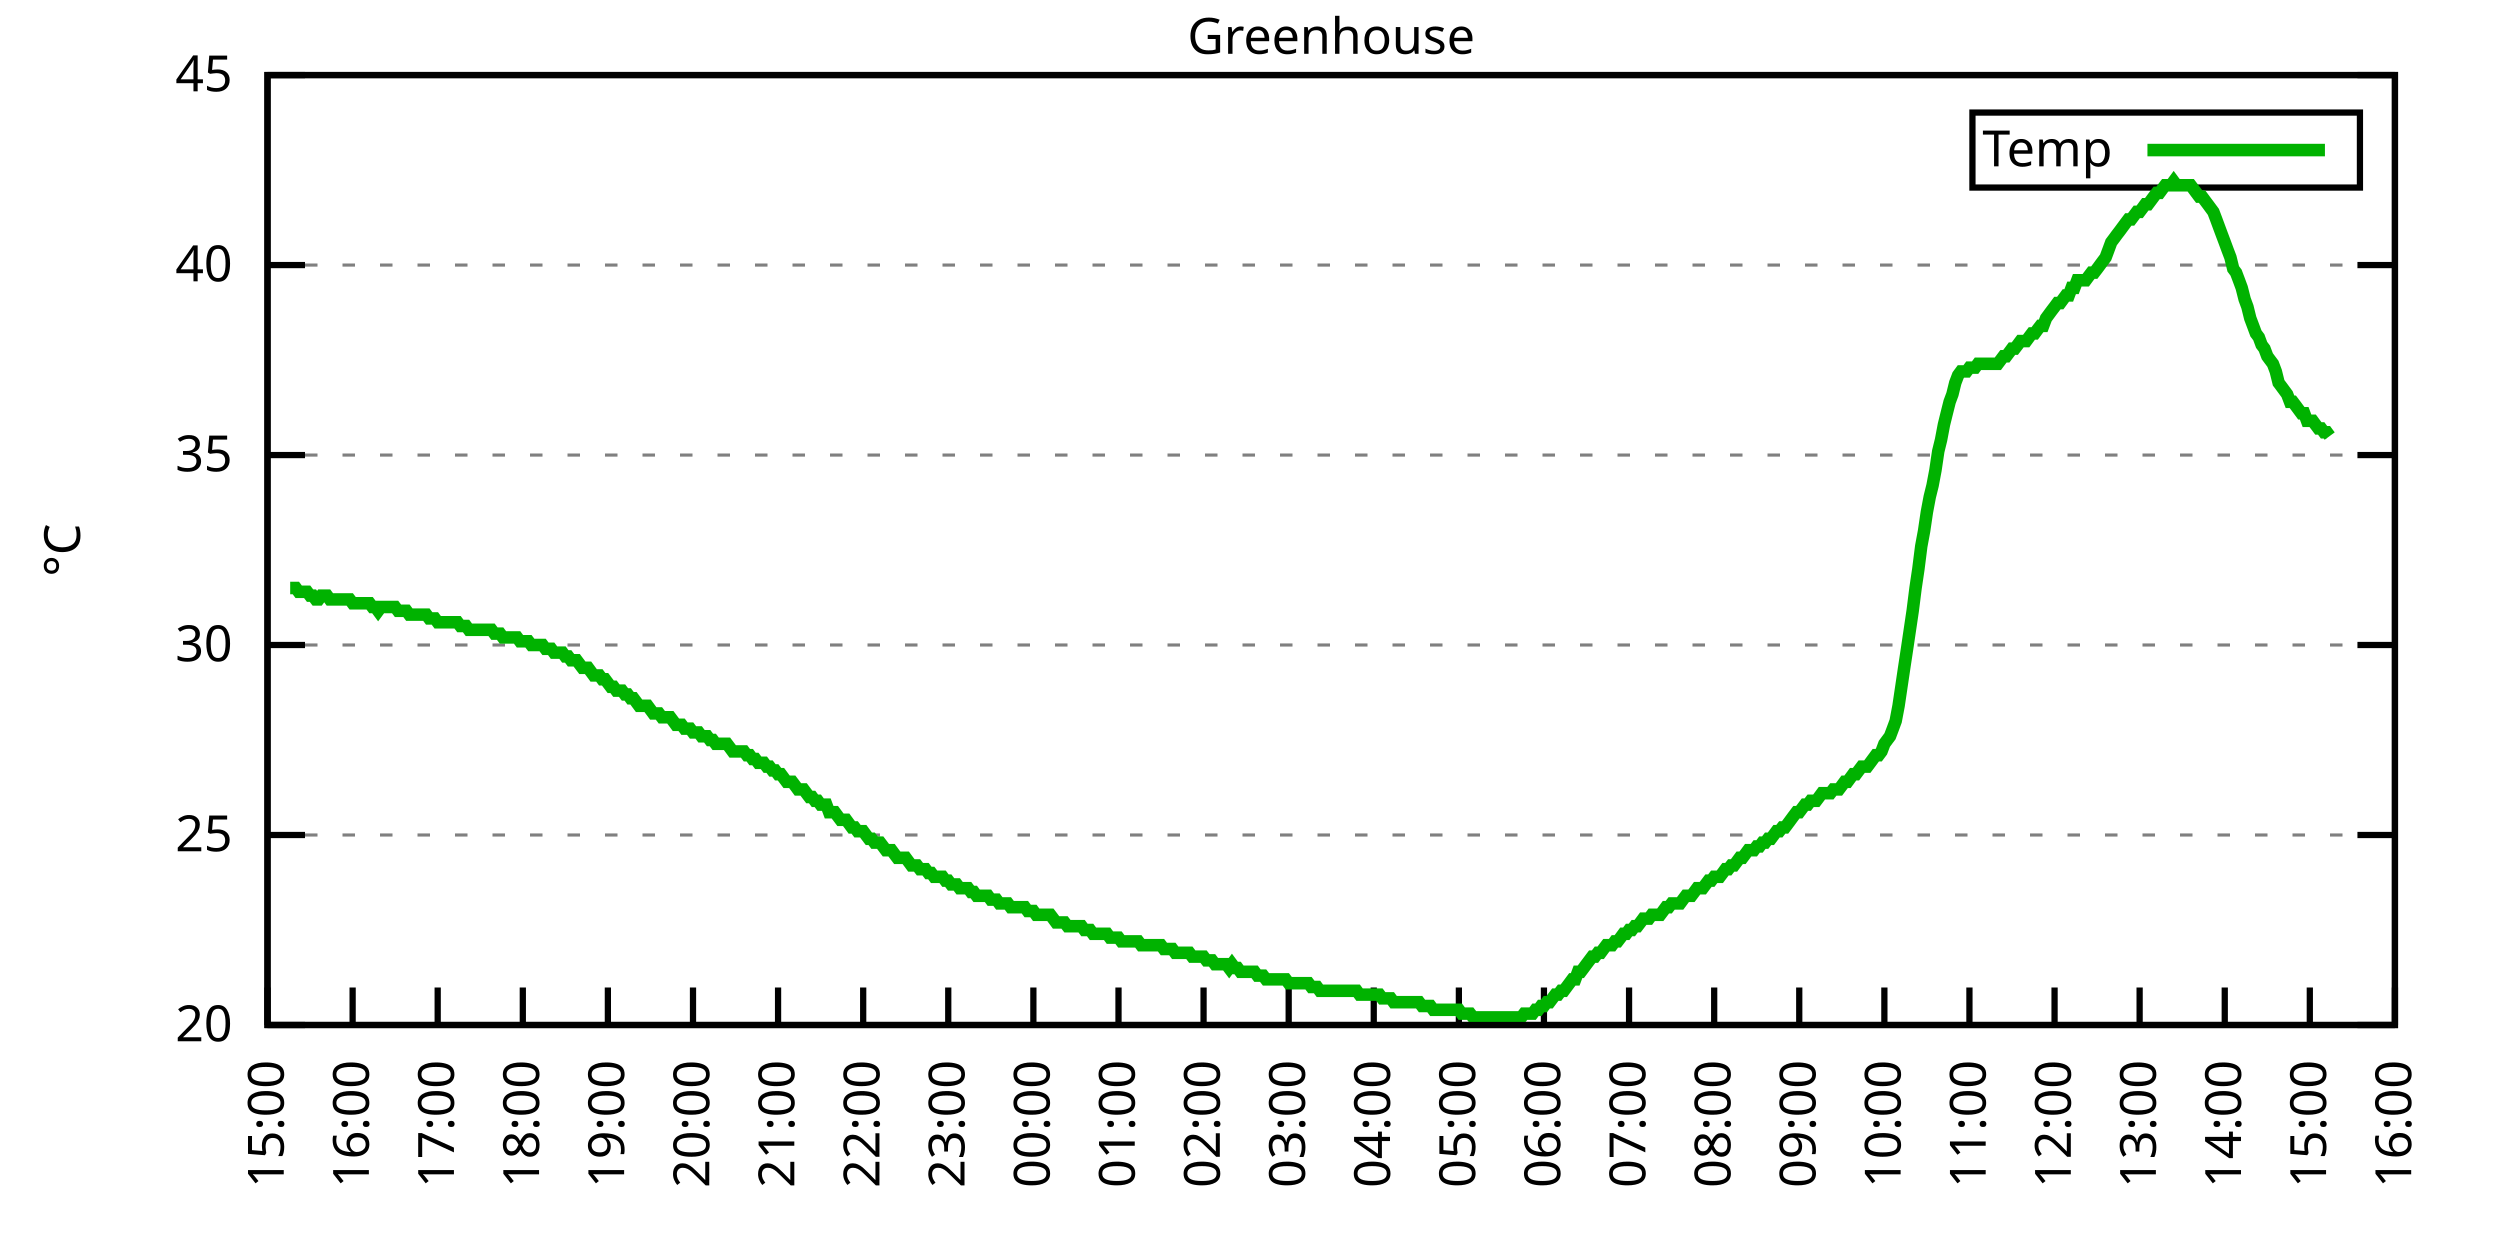
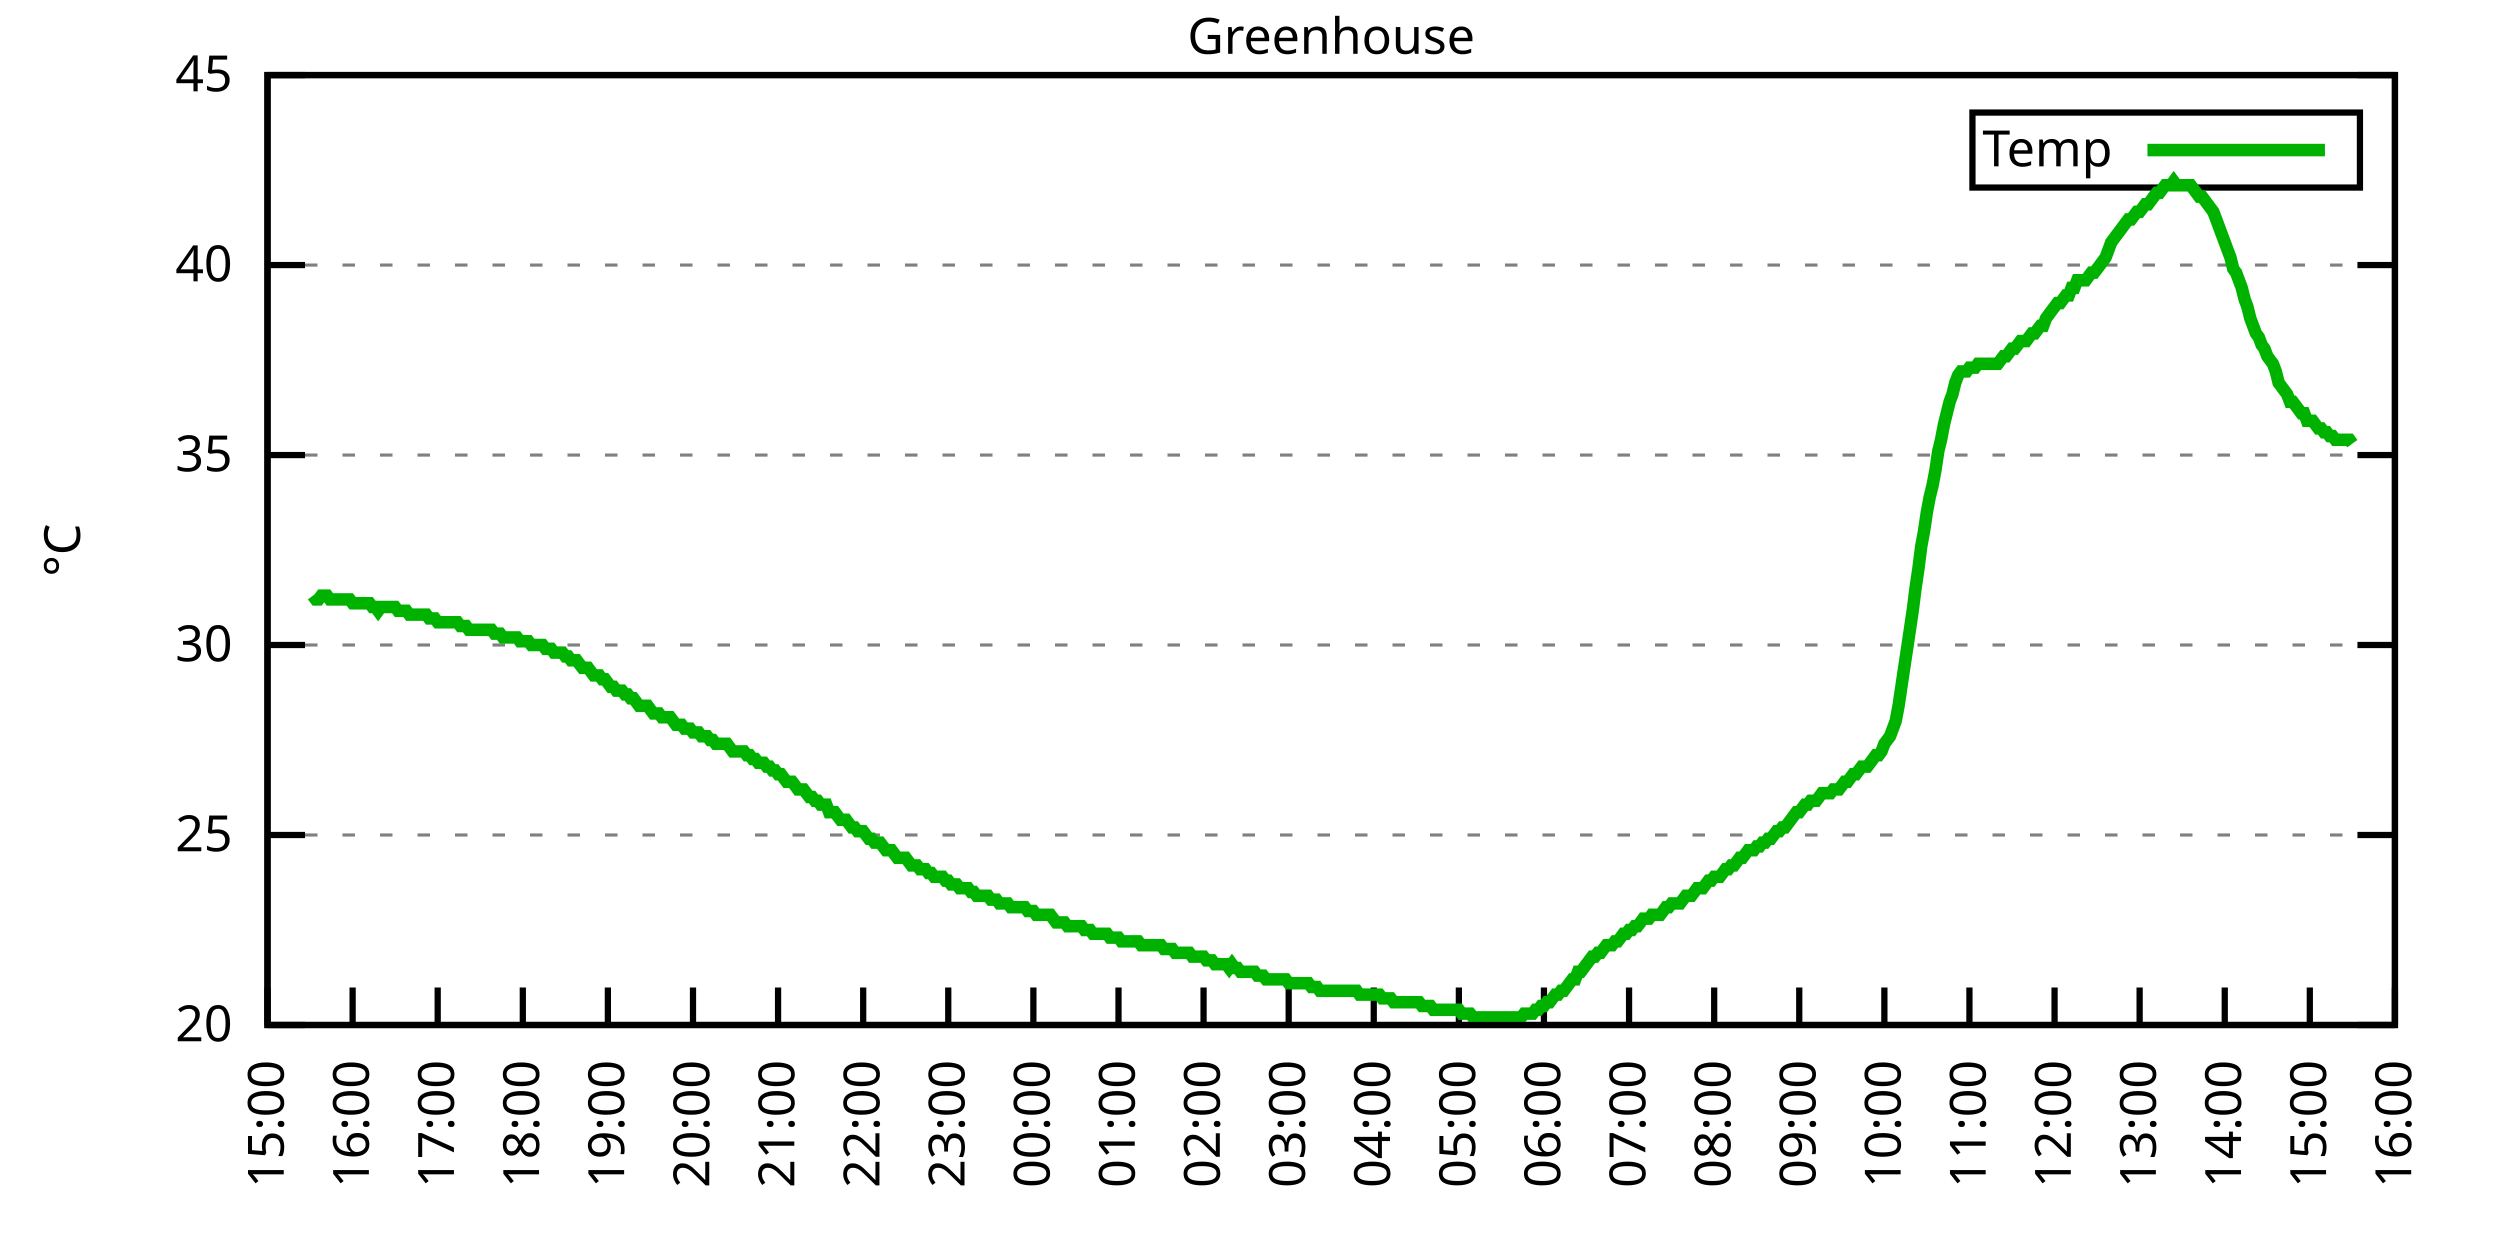
<svg xmlns="http://www.w3.org/2000/svg" xmlns:xlink="http://www.w3.org/1999/xlink" width="400" height="200" viewBox="0 0 400 200">
  <g id="gnuplot_canvas">
    <rect x="0" y="0" width="400" height="200" fill="none" />
    <defs>
      <circle id="gpDot" r="0.5" stroke-width="0.5" stroke="currentColor" />
      <path id="gpPt0" stroke-width="0.333" stroke="currentColor" d="M-1,0 h2 M0,-1 v2" />
      <path id="gpPt1" stroke-width="0.333" stroke="currentColor" d="M-1,-1 L1,1 M1,-1 L-1,1" />
      <path id="gpPt2" stroke-width="0.333" stroke="currentColor" d="M-1,0 L1,0 M0,-1 L0,1 M-1,-1 L1,1 M-1,1 L1,-1" />
      <rect id="gpPt3" stroke-width="0.333" stroke="currentColor" x="-1" y="-1" width="2" height="2" />
      <rect id="gpPt4" stroke-width="0.333" stroke="currentColor" fill="currentColor" x="-1" y="-1" width="2" height="2" />
      <circle id="gpPt5" stroke-width="0.333" stroke="currentColor" cx="0" cy="0" r="1" />
      <use xlink:href="#gpPt5" id="gpPt6" fill="currentColor" stroke="none" />
      <path id="gpPt7" stroke-width="0.333" stroke="currentColor" d="M0,-1.33 L-1.33,0.67 L1.33,0.67 z" />
      <use xlink:href="#gpPt7" id="gpPt8" fill="currentColor" stroke="none" />
      <use xlink:href="#gpPt7" id="gpPt9" stroke="currentColor" transform="rotate(180)" />
      <use xlink:href="#gpPt9" id="gpPt10" fill="currentColor" stroke="none" />
      <use xlink:href="#gpPt3" id="gpPt11" stroke="currentColor" transform="rotate(45)" />
      <use xlink:href="#gpPt11" id="gpPt12" fill="currentColor" stroke="none" />
      <path id="gpPt13" stroke-width="0.333" stroke="currentColor" d="M0,1.330 L1.265,0.411 L0.782,-1.067 L-0.782,-1.076 L-1.265,0.411 z" />
      <use xlink:href="#gpPt13" id="gpPt14" fill="currentColor" stroke="none" />
      <filter id="textbox" filterUnits="objectBoundingBox" x="0" y="0" height="1" width="1">
        <feFlood flood-color="white" flood-opacity="1" result="bgnd" />
        <feComposite in="SourceGraphic" in2="bgnd" operator="atop" />
      </filter>
      <filter id="greybox" filterUnits="objectBoundingBox" x="0" y="0" height="1" width="1">
        <feFlood flood-color="lightgrey" flood-opacity="1" result="grey" />
        <feComposite in="SourceGraphic" in2="grey" operator="atop" />
      </filter>
    </defs>
    <g fill="none" color="white" stroke="currentColor" stroke-width="1.00" stroke-linecap="butt" stroke-linejoin="miter">
</g>
    <g fill="none" color="black" stroke="currentColor" stroke-width="1.00" stroke-linecap="butt" stroke-linejoin="miter">
      <g stroke="none" shape-rendering="crispEdges">
        <polygon fill="rgb(255, 255, 255)" points="42.80,164.00 383.18,164.00 383.18,12.02 42.80,12.02 " />
      </g>
    </g>
    <g fill="none" color="black" stroke="currentColor" stroke-width="1.00" stroke-linecap="butt" stroke-linejoin="miter">
</g>
    <g fill="none" color="black" stroke="black" stroke-width="0.50" stroke-linecap="butt" stroke-linejoin="miter">
</g>
    <g fill="none" color="gray" stroke="currentColor" stroke-width="0.50" stroke-linecap="butt" stroke-linejoin="miter">
      <path stroke="gray" stroke-dasharray="2,4" class="gridline" d="M42.80,164.00 L383.19,164.00  " />
    </g>
    <g fill="none" color="gray" stroke="gray" stroke-width="1.00" stroke-linecap="butt" stroke-linejoin="miter">
</g>
    <g fill="none" color="black" stroke="currentColor" stroke-width="1.00" stroke-linecap="butt" stroke-linejoin="miter">
      <path stroke="black" d="M42.80,164.00 L48.80,164.00 M383.19,164.00 L377.19,164.00  " />
      <g transform="translate(37.20,166.60)" stroke="none" fill="black" font-family="Sans" font-size="8.00" text-anchor="end">
        <text>
          <tspan font-family="Sans"> 20</tspan>
        </text>
      </g>
    </g>
    <g fill="none" color="black" stroke="currentColor" stroke-width="1.00" stroke-linecap="butt" stroke-linejoin="miter">
</g>
    <g fill="none" color="black" stroke="black" stroke-width="0.50" stroke-linecap="butt" stroke-linejoin="miter">
</g>
    <g fill="none" color="gray" stroke="currentColor" stroke-width="0.50" stroke-linecap="butt" stroke-linejoin="miter">
      <path stroke="gray" stroke-dasharray="2,4" class="gridline" d="M42.80,133.60 L383.19,133.60  " />
    </g>
    <g fill="none" color="gray" stroke="gray" stroke-width="1.00" stroke-linecap="butt" stroke-linejoin="miter">
</g>
    <g fill="none" color="black" stroke="currentColor" stroke-width="1.00" stroke-linecap="butt" stroke-linejoin="miter">
      <path stroke="black" d="M42.80,133.60 L48.80,133.60 M383.19,133.60 L377.19,133.60  " />
      <g transform="translate(37.20,136.20)" stroke="none" fill="black" font-family="Sans" font-size="8.00" text-anchor="end">
        <text>
          <tspan font-family="Sans"> 25</tspan>
        </text>
      </g>
    </g>
    <g fill="none" color="black" stroke="currentColor" stroke-width="1.00" stroke-linecap="butt" stroke-linejoin="miter">
</g>
    <g fill="none" color="black" stroke="black" stroke-width="0.50" stroke-linecap="butt" stroke-linejoin="miter">
</g>
    <g fill="none" color="gray" stroke="currentColor" stroke-width="0.50" stroke-linecap="butt" stroke-linejoin="miter">
      <path stroke="gray" stroke-dasharray="2,4" class="gridline" d="M42.80,103.20 L383.19,103.20  " />
    </g>
    <g fill="none" color="gray" stroke="gray" stroke-width="1.00" stroke-linecap="butt" stroke-linejoin="miter">
</g>
    <g fill="none" color="black" stroke="currentColor" stroke-width="1.00" stroke-linecap="butt" stroke-linejoin="miter">
      <path stroke="black" d="M42.80,103.20 L48.80,103.20 M383.19,103.20 L377.19,103.20  " />
      <g transform="translate(37.20,105.80)" stroke="none" fill="black" font-family="Sans" font-size="8.00" text-anchor="end">
        <text>
          <tspan font-family="Sans"> 30</tspan>
        </text>
      </g>
    </g>
    <g fill="none" color="black" stroke="currentColor" stroke-width="1.00" stroke-linecap="butt" stroke-linejoin="miter">
</g>
    <g fill="none" color="black" stroke="black" stroke-width="0.50" stroke-linecap="butt" stroke-linejoin="miter">
</g>
    <g fill="none" color="gray" stroke="currentColor" stroke-width="0.50" stroke-linecap="butt" stroke-linejoin="miter">
      <path stroke="gray" stroke-dasharray="2,4" class="gridline" d="M42.80,72.81 L383.19,72.81  " />
    </g>
    <g fill="none" color="gray" stroke="gray" stroke-width="1.00" stroke-linecap="butt" stroke-linejoin="miter">
</g>
    <g fill="none" color="black" stroke="currentColor" stroke-width="1.00" stroke-linecap="butt" stroke-linejoin="miter">
      <path stroke="black" d="M42.80,72.81 L48.80,72.81 M383.19,72.81 L377.19,72.81  " />
      <g transform="translate(37.20,75.41)" stroke="none" fill="black" font-family="Sans" font-size="8.00" text-anchor="end">
        <text>
          <tspan font-family="Sans"> 35</tspan>
        </text>
      </g>
    </g>
    <g fill="none" color="black" stroke="currentColor" stroke-width="1.00" stroke-linecap="butt" stroke-linejoin="miter">
</g>
    <g fill="none" color="black" stroke="black" stroke-width="0.50" stroke-linecap="butt" stroke-linejoin="miter">
</g>
    <g fill="none" color="gray" stroke="currentColor" stroke-width="0.50" stroke-linecap="butt" stroke-linejoin="miter">
      <path stroke="gray" stroke-dasharray="2,4" class="gridline" d="M42.80,42.41 L383.19,42.41  " />
    </g>
    <g fill="none" color="gray" stroke="gray" stroke-width="1.00" stroke-linecap="butt" stroke-linejoin="miter">
</g>
    <g fill="none" color="black" stroke="currentColor" stroke-width="1.00" stroke-linecap="butt" stroke-linejoin="miter">
      <path stroke="black" d="M42.80,42.41 L48.80,42.41 M383.19,42.41 L377.19,42.41  " />
      <g transform="translate(37.20,45.01)" stroke="none" fill="black" font-family="Sans" font-size="8.00" text-anchor="end">
        <text>
          <tspan font-family="Sans"> 40</tspan>
        </text>
      </g>
    </g>
    <g fill="none" color="black" stroke="currentColor" stroke-width="1.00" stroke-linecap="butt" stroke-linejoin="miter">
</g>
    <g fill="none" color="black" stroke="black" stroke-width="0.50" stroke-linecap="butt" stroke-linejoin="miter">
</g>
    <g fill="none" color="gray" stroke="currentColor" stroke-width="0.50" stroke-linecap="butt" stroke-linejoin="miter">
      <path stroke="gray" stroke-dasharray="2,4" class="gridline" d="M42.80,12.01 L383.19,12.01  " />
    </g>
    <g fill="none" color="gray" stroke="gray" stroke-width="1.00" stroke-linecap="butt" stroke-linejoin="miter">
</g>
    <g fill="none" color="black" stroke="currentColor" stroke-width="1.00" stroke-linecap="butt" stroke-linejoin="miter">
      <path stroke="black" d="M42.80,12.01 L48.80,12.01 M383.19,12.01 L377.19,12.01  " />
      <g transform="translate(37.20,14.61)" stroke="none" fill="black" font-family="Sans" font-size="8.00" text-anchor="end">
        <text>
          <tspan font-family="Sans"> 45</tspan>
        </text>
      </g>
    </g>
    <g fill="none" color="black" stroke="currentColor" stroke-width="1.00" stroke-linecap="butt" stroke-linejoin="miter">
      <path stroke="black" d="M42.80,164.00 L42.80,158.00  " />
      <g transform="translate(45.40,169.60) rotate(270.00)" stroke="none" fill="black" font-family="Sans" font-size="8.00" text-anchor="end">
        <text>
          <tspan font-family="Sans">15:00</tspan>
        </text>
      </g>
    </g>
    <g fill="none" color="black" stroke="currentColor" stroke-width="1.00" stroke-linecap="butt" stroke-linejoin="miter">
      <path stroke="black" d="M56.42,164.00 L56.42,158.00  " />
      <g transform="translate(59.02,169.60) rotate(270.00)" stroke="none" fill="black" font-family="Sans" font-size="8.00" text-anchor="end">
        <text>
          <tspan font-family="Sans">16:00</tspan>
        </text>
      </g>
    </g>
    <g fill="none" color="black" stroke="currentColor" stroke-width="1.00" stroke-linecap="butt" stroke-linejoin="miter">
      <path stroke="black" d="M70.03,164.00 L70.03,158.00  " />
      <g transform="translate(72.63,169.60) rotate(270.00)" stroke="none" fill="black" font-family="Sans" font-size="8.00" text-anchor="end">
        <text>
          <tspan font-family="Sans">17:00</tspan>
        </text>
      </g>
    </g>
    <g fill="none" color="black" stroke="currentColor" stroke-width="1.00" stroke-linecap="butt" stroke-linejoin="miter">
      <path stroke="black" d="M83.65,164.00 L83.65,158.00  " />
      <g transform="translate(86.25,169.60) rotate(270.00)" stroke="none" fill="black" font-family="Sans" font-size="8.00" text-anchor="end">
        <text>
          <tspan font-family="Sans">18:00</tspan>
        </text>
      </g>
    </g>
    <g fill="none" color="black" stroke="currentColor" stroke-width="1.00" stroke-linecap="butt" stroke-linejoin="miter">
      <path stroke="black" d="M97.26,164.00 L97.26,158.00  " />
      <g transform="translate(99.86,169.60) rotate(270.00)" stroke="none" fill="black" font-family="Sans" font-size="8.00" text-anchor="end">
        <text>
          <tspan font-family="Sans">19:00</tspan>
        </text>
      </g>
    </g>
    <g fill="none" color="black" stroke="currentColor" stroke-width="1.00" stroke-linecap="butt" stroke-linejoin="miter">
      <path stroke="black" d="M110.88,164.00 L110.88,158.00  " />
      <g transform="translate(113.48,169.60) rotate(270.00)" stroke="none" fill="black" font-family="Sans" font-size="8.00" text-anchor="end">
        <text>
          <tspan font-family="Sans">20:00</tspan>
        </text>
      </g>
    </g>
    <g fill="none" color="black" stroke="currentColor" stroke-width="1.00" stroke-linecap="butt" stroke-linejoin="miter">
      <path stroke="black" d="M124.49,164.00 L124.49,158.00  " />
      <g transform="translate(127.09,169.60) rotate(270.00)" stroke="none" fill="black" font-family="Sans" font-size="8.00" text-anchor="end">
        <text>
          <tspan font-family="Sans">21:00</tspan>
        </text>
      </g>
    </g>
    <g fill="none" color="black" stroke="currentColor" stroke-width="1.00" stroke-linecap="butt" stroke-linejoin="miter">
      <path stroke="black" d="M138.11,164.00 L138.11,158.00  " />
      <g transform="translate(140.71,169.60) rotate(270.00)" stroke="none" fill="black" font-family="Sans" font-size="8.00" text-anchor="end">
        <text>
          <tspan font-family="Sans">22:00</tspan>
        </text>
      </g>
    </g>
    <g fill="none" color="black" stroke="currentColor" stroke-width="1.00" stroke-linecap="butt" stroke-linejoin="miter">
      <path stroke="black" d="M151.72,164.00 L151.72,158.00  " />
      <g transform="translate(154.32,169.60) rotate(270.00)" stroke="none" fill="black" font-family="Sans" font-size="8.00" text-anchor="end">
        <text>
          <tspan font-family="Sans">23:00</tspan>
        </text>
      </g>
    </g>
    <g fill="none" color="black" stroke="currentColor" stroke-width="1.00" stroke-linecap="butt" stroke-linejoin="miter">
      <path stroke="black" d="M165.34,164.00 L165.34,158.00  " />
      <g transform="translate(167.94,169.60) rotate(270.00)" stroke="none" fill="black" font-family="Sans" font-size="8.00" text-anchor="end">
        <text>
          <tspan font-family="Sans">00:00</tspan>
        </text>
      </g>
    </g>
    <g fill="none" color="black" stroke="currentColor" stroke-width="1.00" stroke-linecap="butt" stroke-linejoin="miter">
      <path stroke="black" d="M178.96,164.00 L178.96,158.00  " />
      <g transform="translate(181.56,169.60) rotate(270.00)" stroke="none" fill="black" font-family="Sans" font-size="8.00" text-anchor="end">
        <text>
          <tspan font-family="Sans">01:00</tspan>
        </text>
      </g>
    </g>
    <g fill="none" color="black" stroke="currentColor" stroke-width="1.00" stroke-linecap="butt" stroke-linejoin="miter">
      <path stroke="black" d="M192.57,164.00 L192.57,158.00  " />
      <g transform="translate(195.17,169.60) rotate(270.00)" stroke="none" fill="black" font-family="Sans" font-size="8.00" text-anchor="end">
        <text>
          <tspan font-family="Sans">02:00</tspan>
        </text>
      </g>
    </g>
    <g fill="none" color="black" stroke="currentColor" stroke-width="1.00" stroke-linecap="butt" stroke-linejoin="miter">
      <path stroke="black" d="M206.19,164.00 L206.19,158.00  " />
      <g transform="translate(208.79,169.60) rotate(270.00)" stroke="none" fill="black" font-family="Sans" font-size="8.00" text-anchor="end">
        <text>
          <tspan font-family="Sans">03:00</tspan>
        </text>
      </g>
    </g>
    <g fill="none" color="black" stroke="currentColor" stroke-width="1.00" stroke-linecap="butt" stroke-linejoin="miter">
      <path stroke="black" d="M219.80,164.00 L219.80,158.00  " />
      <g transform="translate(222.40,169.60) rotate(270.00)" stroke="none" fill="black" font-family="Sans" font-size="8.00" text-anchor="end">
        <text>
          <tspan font-family="Sans">04:00</tspan>
        </text>
      </g>
    </g>
    <g fill="none" color="black" stroke="currentColor" stroke-width="1.00" stroke-linecap="butt" stroke-linejoin="miter">
      <path stroke="black" d="M233.42,164.00 L233.42,158.00  " />
      <g transform="translate(236.02,169.60) rotate(270.00)" stroke="none" fill="black" font-family="Sans" font-size="8.00" text-anchor="end">
        <text>
          <tspan font-family="Sans">05:00</tspan>
        </text>
      </g>
    </g>
    <g fill="none" color="black" stroke="currentColor" stroke-width="1.00" stroke-linecap="butt" stroke-linejoin="miter">
      <path stroke="black" d="M247.03,164.00 L247.03,158.00  " />
      <g transform="translate(249.63,169.60) rotate(270.00)" stroke="none" fill="black" font-family="Sans" font-size="8.00" text-anchor="end">
        <text>
          <tspan font-family="Sans">06:00</tspan>
        </text>
      </g>
    </g>
    <g fill="none" color="black" stroke="currentColor" stroke-width="1.00" stroke-linecap="butt" stroke-linejoin="miter">
      <path stroke="black" d="M260.65,164.00 L260.65,158.00  " />
      <g transform="translate(263.25,169.60) rotate(270.00)" stroke="none" fill="black" font-family="Sans" font-size="8.00" text-anchor="end">
        <text>
          <tspan font-family="Sans">07:00</tspan>
        </text>
      </g>
    </g>
    <g fill="none" color="black" stroke="currentColor" stroke-width="1.00" stroke-linecap="butt" stroke-linejoin="miter">
      <path stroke="black" d="M274.27,164.00 L274.27,158.00  " />
      <g transform="translate(276.87,169.60) rotate(270.00)" stroke="none" fill="black" font-family="Sans" font-size="8.00" text-anchor="end">
        <text>
          <tspan font-family="Sans">08:00</tspan>
        </text>
      </g>
    </g>
    <g fill="none" color="black" stroke="currentColor" stroke-width="1.00" stroke-linecap="butt" stroke-linejoin="miter">
      <path stroke="black" d="M287.88,164.00 L287.88,158.00  " />
      <g transform="translate(290.48,169.60) rotate(270.00)" stroke="none" fill="black" font-family="Sans" font-size="8.00" text-anchor="end">
        <text>
          <tspan font-family="Sans">09:00</tspan>
        </text>
      </g>
    </g>
    <g fill="none" color="black" stroke="currentColor" stroke-width="1.00" stroke-linecap="butt" stroke-linejoin="miter">
      <path stroke="black" d="M301.50,164.00 L301.50,158.00  " />
      <g transform="translate(304.10,169.60) rotate(270.00)" stroke="none" fill="black" font-family="Sans" font-size="8.00" text-anchor="end">
        <text>
          <tspan font-family="Sans">10:00</tspan>
        </text>
      </g>
    </g>
    <g fill="none" color="black" stroke="currentColor" stroke-width="1.00" stroke-linecap="butt" stroke-linejoin="miter">
      <path stroke="black" d="M315.11,164.00 L315.11,158.00  " />
      <g transform="translate(317.71,169.60) rotate(270.00)" stroke="none" fill="black" font-family="Sans" font-size="8.00" text-anchor="end">
        <text>
          <tspan font-family="Sans">11:00</tspan>
        </text>
      </g>
    </g>
    <g fill="none" color="black" stroke="currentColor" stroke-width="1.00" stroke-linecap="butt" stroke-linejoin="miter">
      <path stroke="black" d="M328.73,164.00 L328.73,158.00  " />
      <g transform="translate(331.33,169.60) rotate(270.00)" stroke="none" fill="black" font-family="Sans" font-size="8.00" text-anchor="end">
        <text>
          <tspan font-family="Sans">12:00</tspan>
        </text>
      </g>
    </g>
    <g fill="none" color="black" stroke="currentColor" stroke-width="1.00" stroke-linecap="butt" stroke-linejoin="miter">
      <path stroke="black" d="M342.34,164.00 L342.34,158.00  " />
      <g transform="translate(344.94,169.60) rotate(270.00)" stroke="none" fill="black" font-family="Sans" font-size="8.00" text-anchor="end">
        <text>
          <tspan font-family="Sans">13:00</tspan>
        </text>
      </g>
    </g>
    <g fill="none" color="black" stroke="currentColor" stroke-width="1.00" stroke-linecap="butt" stroke-linejoin="miter">
      <path stroke="black" d="M355.96,164.00 L355.96,158.00  " />
      <g transform="translate(358.56,169.60) rotate(270.00)" stroke="none" fill="black" font-family="Sans" font-size="8.00" text-anchor="end">
        <text>
          <tspan font-family="Sans">14:00</tspan>
        </text>
      </g>
    </g>
    <g fill="none" color="black" stroke="currentColor" stroke-width="1.00" stroke-linecap="butt" stroke-linejoin="miter">
      <path stroke="black" d="M369.57,164.00 L369.57,158.00  " />
      <g transform="translate(372.17,169.60) rotate(270.00)" stroke="none" fill="black" font-family="Sans" font-size="8.00" text-anchor="end">
        <text>
          <tspan font-family="Sans">15:00</tspan>
        </text>
      </g>
    </g>
    <g fill="none" color="black" stroke="currentColor" stroke-width="1.00" stroke-linecap="butt" stroke-linejoin="miter">
      <path stroke="black" d="M383.19,164.00 L383.19,158.00  " />
      <g transform="translate(385.79,169.60) rotate(270.00)" stroke="none" fill="black" font-family="Sans" font-size="8.00" text-anchor="end">
        <text>
          <tspan font-family="Sans">16:00</tspan>
        </text>
      </g>
    </g>
    <g fill="none" color="black" stroke="currentColor" stroke-width="1.00" stroke-linecap="butt" stroke-linejoin="miter">
</g>
    <g fill="none" color="black" stroke="currentColor" stroke-width="1.00" stroke-linecap="butt" stroke-linejoin="miter">
      <path stroke="black" d="M42.80,12.01 L42.80,164.00 L383.19,164.00 L383.19,12.01 L42.80,12.01 Z  " />
    </g>
    <g fill="none" color="black" stroke="currentColor" stroke-width="1.00" stroke-linecap="butt" stroke-linejoin="miter">
</g>
    <g fill="none" color="black" stroke="currentColor" stroke-width="1.00" stroke-linecap="butt" stroke-linejoin="miter">
      <path stroke="black" d="M315.59,30.01 L315.59,18.01 L377.59,18.01 L377.59,30.01 L315.59,30.01 Z  " />
    </g>
    <g id="Greenhouse_plot_1">
      <g fill="none" color="white" stroke="black" stroke-width="2.00" stroke-linecap="butt" stroke-linejoin="miter">
</g>
      <g fill="none" color="black" stroke="currentColor" stroke-width="2.00" stroke-linecap="butt" stroke-linejoin="miter">
        <g transform="translate(337.99,26.61)" stroke="none" fill="black" font-family="Sans" font-size="8.00" text-anchor="end">
          <text>
            <tspan font-family="Sans">Temp</tspan>
          </text>
        </g>
      </g>
      <g fill="none" color="black" stroke="currentColor" stroke-width="2.00" stroke-linecap="butt" stroke-linejoin="miter">
-         <path stroke="rgb(  0, 178,   0)" d="M343.59,24.01 L371.99,24.01 M46.43,94.08 L46.88,94.08 L47.34,94.08 L47.79,94.69 L48.25,94.69 L48.70,94.69   L49.15,94.69 L49.61,95.30 L50.06,95.30 L50.52,95.91 L50.97,95.91 L51.42,95.30 L51.88,95.30 L52.33,95.30   L52.78,95.91 L53.24,95.91 L53.69,95.91 L54.15,95.91 L54.60,95.91 L55.05,95.91 L55.51,95.91 L55.96,95.91   L56.42,96.52 L56.87,96.52 L57.32,96.52 L57.78,96.52 L58.23,96.52 L58.68,96.52 L59.14,96.52 L59.59,97.12   L60.05,97.12 L60.50,97.73 L60.95,97.12 L61.41,97.12 L61.86,97.12 L62.32,97.12 L62.77,97.12 L63.22,97.12   L63.68,97.73 L64.13,97.73 L64.58,97.73 L65.04,97.73 L65.49,98.34 L65.95,98.34 L66.40,98.34 L66.85,98.34   L67.31,98.34 L67.76,98.34 L68.22,98.34 L68.67,98.95 L69.12,98.95 L69.58,98.95 L70.03,99.56 L70.49,99.56   L70.94,99.56 L71.39,99.56 L71.85,99.56 L72.30,99.56 L72.75,99.56 L73.21,99.56 L73.66,100.16 L74.12,100.16   L74.57,100.16 L75.02,100.77 L75.48,100.77 L75.93,100.77 L76.39,100.77 L76.84,100.77 L77.29,100.77 L77.75,100.77   L78.20,100.77 L78.65,100.77 L79.11,101.38 L79.56,101.38 L80.02,101.38 L80.47,101.99 L80.92,101.99 L81.38,101.99   L81.83,101.99 L82.29,101.99 L82.74,101.99 L83.19,102.60 L83.65,102.60 L84.10,102.60 L84.55,102.60 L85.01,103.20   L85.46,103.20 L85.92,103.20 L86.37,103.20 L86.82,103.20 L87.28,103.81 L87.73,103.81 L88.19,103.81 L88.64,104.42   L89.09,104.42 L89.55,104.42 L90.00,104.42 L90.45,105.03 L90.91,105.03 L91.36,105.64 L91.82,105.64 L92.27,105.64   L92.72,106.24 L93.18,106.85 L93.63,106.85 L94.09,106.85 L94.54,107.46 L94.99,108.07 L95.45,108.07 L95.90,108.07   L96.35,108.68 L96.81,108.68 L97.26,109.28 L97.72,109.89 L98.17,109.89 L98.62,110.50 L99.08,110.50 L99.53,110.50   L99.99,111.11 L100.44,111.11 L100.89,111.72 L101.35,111.72 L101.80,112.32 L102.25,112.93 L102.71,112.93 L103.16,112.93   L103.62,112.93 L104.07,113.54 L104.52,114.15 L104.98,114.15 L105.43,114.15 L105.89,114.76 L106.34,114.76 L106.79,114.76   L107.25,114.76 L107.70,115.36 L108.15,115.97 L108.61,115.97 L109.06,115.97 L109.52,116.58 L109.97,116.58 L110.42,116.58   L110.88,117.19 L111.33,117.19 L111.79,117.19 L112.24,117.80 L112.69,117.80 L113.15,117.80 L113.60,118.40 L114.05,118.40   L114.51,119.01 L114.96,119.01 L115.42,119.01 L115.87,119.01 L116.32,119.01 L116.78,119.62 L117.23,120.23 L117.69,120.23   L118.14,120.23 L118.59,120.23 L119.05,120.23 L119.50,120.83 L119.96,120.83 L120.41,121.44 L120.86,121.44 L121.32,122.05   L121.77,122.05 L122.22,122.05 L122.68,122.66 L123.13,122.66 L123.59,123.27 L124.04,123.27 L124.49,123.87 L124.95,123.87   L125.40,124.48 L125.86,125.09 L126.31,125.09 L126.76,125.09 L127.22,125.70 L127.67,126.31 L128.12,126.31 L128.58,126.31   L129.03,126.91 L129.49,127.52 L129.94,127.52 L130.39,128.13 L130.85,128.13 L131.30,128.74 L131.76,128.74 L132.21,128.74   L132.66,129.95 L133.12,129.95 L133.57,129.95 L134.02,130.56 L134.48,131.17 L134.93,131.17 L135.39,131.17 L135.84,131.78   L136.29,132.39 L136.75,132.39 L137.20,132.99 L137.66,132.99 L138.11,132.99 L138.56,133.60 L139.02,134.21 L139.47,134.21   L139.92,134.82 L140.38,134.82 L140.83,134.82 L141.29,135.43 L141.74,136.03 L142.19,136.03 L142.65,136.03 L143.10,136.64   L143.56,137.25 L144.01,137.25 L144.46,137.25 L144.92,137.25 L145.37,137.86 L145.82,138.47 L146.28,138.47 L146.73,138.47   L147.19,139.07 L147.64,139.07 L148.09,139.07 L148.55,139.68 L149.00,139.68 L149.46,140.29 L149.91,140.29 L150.36,140.29   L150.82,140.29 L151.27,140.90 L151.72,140.90 L152.18,141.51 L152.63,141.51 L153.09,141.51 L153.54,142.11 L153.99,142.11   L154.45,142.11 L154.90,142.11 L155.36,142.72 L155.81,142.72 L156.26,143.33 L156.72,143.33 L157.17,143.33 L157.62,143.33   L158.08,143.33 L158.53,143.94 L158.99,143.94 L159.44,143.94 L159.89,144.55 L160.35,144.55 L160.80,144.55 L161.26,144.55   L161.71,145.15 L162.16,145.15 L162.62,145.15 L163.07,145.15 L163.52,145.15 L163.98,145.15 L164.43,145.76 L164.89,145.76   L165.34,145.76 L165.79,146.37 L166.25,146.37 L166.70,146.37 L167.16,146.37 L167.61,146.37 L168.06,146.37 L168.52,146.98   L168.97,147.59 L169.43,147.59 L169.88,147.59 L170.33,147.59 L170.79,148.19 L171.24,148.19 L171.69,148.19 L172.15,148.19   L172.60,148.19 L173.06,148.19 L173.51,148.80 L173.96,148.80 L174.42,148.80 L174.87,149.41 L175.33,149.41 L175.78,149.41   L176.23,149.41 L176.69,149.41 L177.14,149.41 L177.59,150.02 L178.05,150.02 L178.50,150.02 L178.96,150.02 L179.41,150.62   L179.86,150.62 L180.32,150.62 L180.77,150.62 L181.23,150.62 L181.68,150.62 L182.13,150.62 L182.59,151.23 L183.04,151.23   L183.49,151.23 L183.95,151.23 L184.40,151.23 L184.86,151.23 L185.31,151.23 L185.76,151.23 L186.22,151.84 L186.67,151.84   L187.13,151.84 L187.58,151.84 L188.03,152.45 L188.49,152.45 L188.94,152.45 L189.39,152.45 L189.85,152.45 L190.30,152.45   L190.76,153.06 L191.21,153.06 L191.66,153.06 L192.12,153.06 L192.57,153.06 L193.03,153.66 L193.48,153.66 L193.93,153.66   L194.39,154.27 L194.84,154.27 L195.29,154.27 L195.75,154.27 L196.20,154.27 L196.66,154.88 L197.11,154.27 L197.56,154.88   L198.02,154.88 L198.47,155.49 L198.93,155.49 L199.38,155.49 L199.83,155.49 L200.29,155.49 L200.74,155.49 L201.19,156.10   L201.65,156.10 L202.10,156.10 L202.56,156.70 L203.01,156.70 L203.46,156.70 L203.92,156.70 L204.37,156.70 L204.83,156.70   L205.28,156.70 L205.73,156.70 L206.19,157.31 L206.64,157.31 L207.09,157.31 L207.55,157.31 L208.00,157.31 L208.46,157.31   L208.91,157.31 L209.36,157.31 L209.82,157.92 L210.27,157.92 L210.73,157.92 L211.18,158.53 L211.63,158.53 L212.09,158.53   L212.54,158.53 L213.00,158.53 L213.45,158.53 L213.90,158.53 L214.36,158.53 L214.81,158.53 L215.26,158.53 L215.72,158.53   L216.17,158.53 L216.63,158.53 L217.08,158.53 L217.53,159.14 L217.99,159.14 L218.44,159.14 L218.90,159.14 L219.35,159.14   L219.80,159.14 L220.26,159.14 L220.71,159.14 L221.16,159.74 L221.62,159.74 L222.07,159.74 L222.53,159.74 L222.98,160.35   L223.43,160.35 L223.89,160.35 L224.34,160.35 L224.80,160.35 L225.25,160.35 L225.70,160.35 L226.16,160.35 L226.61,160.35   L227.06,160.35 L227.52,160.96 L227.97,160.96 L228.43,160.96 L228.88,160.96 L229.33,161.57 L229.79,161.57 L230.24,161.57   L230.70,161.57 L231.15,161.57 L231.60,161.57 L232.06,161.57 L232.51,161.57 L232.96,161.57 L233.42,161.57 L233.87,162.18   L234.33,162.18 L234.78,162.18 L235.23,162.18 L235.69,162.78 L236.14,162.78 L236.60,162.78 L237.05,162.78 L237.50,162.78   L237.96,162.78 L238.41,162.78 L238.86,162.78 L239.32,162.78 L239.77,162.78 L240.23,162.78 L240.68,162.78 L241.13,162.78   L241.59,162.78 L242.04,162.78 L242.50,162.78 L242.95,162.78 L243.40,162.78 L243.86,162.18 L244.31,162.18 L244.76,162.18   L245.22,162.18 L245.67,161.57 L246.13,161.57 L246.58,160.96 L247.03,160.96 L247.49,160.35 L247.94,160.35 L248.40,159.74   L248.85,159.14 L249.30,159.14 L249.76,158.53 L250.21,158.53 L250.66,157.92 L251.12,157.31 L251.57,156.70 L252.03,156.70   L252.48,155.49 L252.93,155.49 L253.39,154.88 L253.84,154.27 L254.30,153.66 L254.75,153.06 L255.20,153.06 L255.66,152.45   L256.11,152.45 L256.56,151.84 L257.02,151.23 L257.47,151.23 L257.93,151.23 L258.38,150.62 L258.83,150.62 L259.29,150.02   L259.74,149.41 L260.20,149.41 L260.65,148.80 L261.10,148.80 L261.56,148.19 L262.01,148.19 L262.47,147.59 L262.92,146.98   L263.37,146.98 L263.83,146.98 L264.28,146.37 L264.73,146.37 L265.19,146.37 L265.64,146.37 L266.10,145.76 L266.55,145.15   L267.00,145.15 L267.46,144.55 L267.91,144.55 L268.37,144.55 L268.82,144.55 L269.27,143.94 L269.73,143.33 L270.18,143.33   L270.63,143.33 L271.09,142.72 L271.54,142.11 L272.00,142.11 L272.45,142.11 L272.90,141.51 L273.36,140.90 L273.81,140.90   L274.27,140.29 L274.72,140.29 L275.17,140.29 L275.63,139.68 L276.08,139.07 L276.53,139.07 L276.99,138.47 L277.44,138.47   L277.90,137.86 L278.35,137.25 L278.80,137.25 L279.26,136.64 L279.71,136.03 L280.17,136.03 L280.62,136.03 L281.07,135.43   L281.53,135.43 L281.98,134.82 L282.43,134.82 L282.89,134.21 L283.34,134.21 L283.80,133.60 L284.25,132.99 L284.70,132.99   L285.16,132.39 L285.61,132.39 L286.07,131.78 L286.52,131.17 L286.97,130.56 L287.43,129.95 L287.88,129.95 L288.33,129.35   L288.79,128.74 L289.24,128.74 L289.70,128.13 L290.15,128.13 L290.60,128.13 L291.06,127.52 L291.51,126.91 L291.97,126.91   L292.42,126.91 L292.87,126.91 L293.33,126.31 L293.78,126.31 L294.23,126.31 L294.69,125.70 L295.14,125.09 L295.60,125.09   L296.05,124.48 L296.50,123.87 L296.96,123.87 L297.41,123.27 L297.87,122.66 L298.32,122.66 L298.77,122.66 L299.23,122.05   L299.68,121.44 L300.13,120.83 L300.59,120.83 L301.04,120.23 L301.50,119.01 L301.95,118.40 L302.40,117.80 L302.86,116.58   L303.31,115.36 L303.77,112.93 L304.22,109.89 L304.67,106.85 L305.13,103.81 L305.58,100.77 L306.03,97.73 L306.49,94.08   L306.94,91.04 L307.40,87.40 L307.85,84.97 L308.30,81.93 L308.76,79.49 L309.21,77.67 L309.67,75.24 L310.12,72.20   L310.57,70.37 L311.03,67.94 L311.48,66.12 L311.94,64.29 L312.39,63.08 L312.84,61.25 L313.30,60.04 L313.75,59.43   L314.20,59.43 L314.66,59.43 L315.11,58.82 L315.57,58.82 L316.02,58.82 L316.47,58.21 L316.93,58.21 L317.38,58.21   L317.84,58.21 L318.29,58.21 L318.74,58.21 L319.20,58.21 L319.65,58.21 L320.10,57.61 L320.56,57.00 L321.01,57.00   L321.47,56.39 L321.92,55.78 L322.37,55.78 L322.83,55.18 L323.28,54.57 L323.74,54.57 L324.19,54.57 L324.64,53.96   L325.10,53.35 L325.55,53.35 L326.00,52.74 L326.46,52.14 L326.91,52.14 L327.37,50.92 L327.82,50.31 L328.27,49.70   L328.73,49.10 L329.18,48.49 L329.64,48.49 L330.09,47.88 L330.54,47.27 L331.00,47.27 L331.45,46.06 L331.90,46.06   L332.36,44.84 L332.81,44.84 L333.27,44.84 L333.72,44.84 L334.17,44.23 L334.63,43.62 L335.08,43.62 L335.54,43.02   L335.99,42.41 L336.44,41.80 L336.90,41.19 L337.35,39.98 L337.80,38.76 L338.26,38.15 L338.71,37.54 L339.17,36.94   L339.62,36.33 L340.07,35.72 L340.53,35.11 L340.98,35.11 L341.44,34.50 L341.89,33.90 L342.34,33.90 L342.80,33.29   L343.25,32.68 L343.70,32.68 L344.16,32.07 L344.61,31.46 L345.07,30.86 L345.52,30.86 L345.97,30.25 L346.43,29.64   L346.88,29.64 L347.34,29.64 L347.79,29.03 L348.24,29.64 L348.70,29.64 L349.15,29.64 L349.60,29.64 L350.06,29.64   L350.51,29.64 L350.97,30.25 L351.42,30.86 L351.87,31.46 L352.33,31.46 L352.78,32.07 L353.24,32.68 L353.69,33.29   L354.14,33.90 L354.60,35.11 L355.05,36.33 L355.50,37.54 L355.96,38.76 L356.41,39.98 L356.87,41.19 L357.32,43.02   L357.77,43.62 L358.23,44.84 L358.68,46.06 L359.14,47.88 L359.59,49.10 L360.04,50.92 L360.50,52.14 L360.95,53.35   L361.41,53.96 L361.86,55.18 L362.31,55.78 L362.77,57.00 L363.22,57.61 L363.67,58.21 L364.13,59.43 L364.58,61.25   L365.04,61.86 L365.49,62.47 L365.94,63.08 L366.40,64.29 L366.85,64.29 L367.31,64.90 L367.76,65.51 L368.21,66.12   L368.67,66.12 L369.12,67.33 L369.57,67.33 L370.03,67.33 L370.48,67.94 L370.94,68.55 L371.39,68.55 L371.84,69.16   L372.30,69.16 L372.75,69.77  " />
+         <path stroke="rgb(  0, 178,   0)" d="M343.59,24.01 L371.99,24.01 M50.06,95.30 L50.52,95.91 L50.97,95.91 L51.42,95.30 L51.88,95.30 L52.33,95.30   L52.78,95.91 L53.24,95.91 L53.69,95.91 L54.15,95.91 L54.60,95.91 L55.05,95.91 L55.51,95.91 L55.96,95.91   L56.42,96.52 L56.87,96.52 L57.32,96.52 L57.78,96.52 L58.23,96.52 L58.68,96.52 L59.14,96.52 L59.59,97.12   L60.05,97.12 L60.50,97.73 L60.95,97.12 L61.41,97.12 L61.86,97.12 L62.32,97.12 L62.77,97.12 L63.22,97.12   L63.68,97.73 L64.13,97.73 L64.58,97.73 L65.04,97.73 L65.49,98.34 L65.95,98.34 L66.40,98.34 L66.85,98.34   L67.31,98.34 L67.76,98.34 L68.22,98.34 L68.67,98.95 L69.12,98.95 L69.58,98.95 L70.03,99.56 L70.49,99.56   L70.94,99.56 L71.39,99.56 L71.85,99.56 L72.30,99.56 L72.75,99.56 L73.21,99.56 L73.66,100.16 L74.12,100.16   L74.57,100.16 L75.02,100.77 L75.48,100.77 L75.93,100.77 L76.39,100.77 L76.84,100.77 L77.29,100.77 L77.75,100.77   L78.20,100.77 L78.65,100.77 L79.11,101.38 L79.56,101.38 L80.02,101.38 L80.47,101.99 L80.92,101.99 L81.38,101.99   L81.83,101.99 L82.29,101.99 L82.74,101.99 L83.19,102.60 L83.65,102.60 L84.10,102.60 L84.55,102.60 L85.01,103.20   L85.46,103.20 L85.92,103.20 L86.37,103.20 L86.82,103.20 L87.28,103.81 L87.73,103.81 L88.19,103.81 L88.64,104.42   L89.09,104.42 L89.55,104.42 L90.00,104.42 L90.45,105.03 L90.91,105.03 L91.36,105.64 L91.82,105.64 L92.27,105.64   L92.72,106.24 L93.18,106.85 L93.63,106.85 L94.09,106.85 L94.54,107.46 L94.99,108.07 L95.45,108.07 L95.90,108.07   L96.35,108.68 L96.81,108.68 L97.26,109.28 L97.72,109.89 L98.17,109.89 L98.62,110.50 L99.08,110.50 L99.53,110.50   L99.99,111.11 L100.44,111.11 L100.89,111.72 L101.35,111.72 L101.80,112.32 L102.25,112.93 L102.71,112.93 L103.16,112.93   L103.62,112.93 L104.07,113.54 L104.52,114.15 L104.98,114.15 L105.43,114.15 L105.89,114.76 L106.34,114.76 L106.79,114.76   L107.25,114.76 L107.70,115.36 L108.15,115.97 L108.61,115.97 L109.06,115.97 L109.52,116.58 L109.97,116.58 L110.42,116.58   L110.88,117.19 L111.33,117.19 L111.79,117.19 L112.24,117.80 L112.69,117.80 L113.15,117.80 L113.60,118.40 L114.05,118.40   L114.51,119.01 L114.96,119.01 L115.42,119.01 L115.87,119.01 L116.32,119.01 L116.78,119.62 L117.23,120.23 L117.69,120.23   L118.14,120.23 L118.59,120.23 L119.05,120.23 L119.50,120.83 L119.96,120.83 L120.41,121.44 L120.86,121.44 L121.32,122.05   L121.77,122.05 L122.22,122.05 L122.68,122.66 L123.13,122.66 L123.59,123.27 L124.04,123.27 L124.49,123.87 L124.95,123.87   L125.40,124.48 L125.86,125.09 L126.31,125.09 L126.76,125.09 L127.22,125.70 L127.67,126.31 L128.12,126.31 L128.58,126.31   L129.03,126.91 L129.49,127.52 L129.94,127.52 L130.39,128.13 L130.85,128.13 L131.30,128.74 L131.76,128.74 L132.21,128.74   L132.66,129.95 L133.12,129.95 L133.57,129.95 L134.02,130.56 L134.48,131.17 L134.93,131.17 L135.39,131.17 L135.84,131.78   L136.29,132.39 L136.75,132.39 L137.20,132.99 L137.66,132.99 L138.11,132.99 L138.56,133.60 L139.02,134.21 L139.47,134.21   L139.92,134.82 L140.38,134.82 L140.83,134.82 L141.29,135.43 L141.74,136.03 L142.19,136.03 L142.65,136.03 L143.10,136.64   L143.56,137.25 L144.01,137.25 L144.46,137.25 L144.92,137.25 L145.37,137.86 L145.82,138.47 L146.28,138.47 L146.73,138.47   L147.19,139.07 L147.64,139.07 L148.09,139.07 L148.55,139.68 L149.00,139.68 L149.46,140.29 L149.91,140.29 L150.36,140.29   L150.82,140.29 L151.27,140.90 L151.72,140.90 L152.18,141.51 L152.63,141.51 L153.09,141.51 L153.54,142.11 L153.99,142.11   L154.45,142.11 L154.90,142.11 L155.36,142.72 L155.81,142.72 L156.26,143.33 L156.72,143.33 L157.17,143.33 L157.62,143.33   L158.08,143.33 L158.53,143.94 L158.99,143.94 L159.44,143.94 L159.89,144.55 L160.35,144.55 L160.80,144.55 L161.26,144.55   L161.71,145.15 L162.16,145.15 L162.62,145.15 L163.07,145.15 L163.52,145.15 L163.98,145.15 L164.43,145.76 L164.89,145.76   L165.34,145.76 L165.79,146.37 L166.25,146.37 L166.70,146.37 L167.16,146.37 L167.61,146.37 L168.06,146.37 L168.52,146.98   L168.97,147.59 L169.43,147.59 L169.88,147.59 L170.33,147.59 L170.79,148.19 L171.24,148.19 L171.69,148.19 L172.15,148.19   L172.60,148.19 L173.06,148.19 L173.51,148.80 L173.96,148.80 L174.42,148.80 L174.87,149.41 L175.33,149.41 L175.78,149.41   L176.23,149.41 L176.69,149.41 L177.14,149.41 L177.59,150.02 L178.05,150.02 L178.50,150.02 L178.96,150.02 L179.41,150.62   L179.86,150.62 L180.32,150.62 L180.77,150.62 L181.23,150.62 L181.68,150.62 L182.13,150.62 L182.59,151.23 L183.04,151.23   L183.49,151.23 L183.95,151.23 L184.40,151.23 L184.86,151.23 L185.31,151.23 L185.76,151.23 L186.22,151.84 L186.67,151.84   L187.13,151.84 L187.58,151.84 L188.03,152.45 L188.49,152.45 L188.94,152.45 L189.39,152.45 L189.85,152.45 L190.30,152.45   L190.76,153.06 L191.21,153.06 L191.66,153.06 L192.12,153.06 L192.57,153.06 L193.03,153.66 L193.48,153.66 L193.93,153.66   L194.39,154.27 L194.84,154.27 L195.29,154.27 L195.75,154.27 L196.20,154.27 L196.66,154.88 L197.11,154.27 L197.56,154.88   L198.02,154.88 L198.47,155.49 L198.93,155.49 L199.38,155.49 L199.83,155.49 L200.29,155.49 L200.74,155.49 L201.19,156.10   L201.65,156.10 L202.10,156.10 L202.56,156.70 L203.01,156.70 L203.46,156.70 L203.92,156.70 L204.37,156.70 L204.83,156.70   L205.28,156.70 L205.73,156.70 L206.19,157.31 L206.64,157.31 L207.09,157.31 L207.55,157.31 L208.00,157.31 L208.46,157.31   L208.91,157.31 L209.36,157.31 L209.82,157.92 L210.27,157.92 L210.73,157.92 L211.18,158.53 L211.63,158.53 L212.09,158.53   L212.54,158.53 L213.00,158.53 L213.45,158.53 L213.90,158.53 L214.36,158.53 L214.81,158.53 L215.26,158.53 L215.72,158.53   L216.17,158.53 L216.63,158.53 L217.08,158.53 L217.53,159.14 L217.99,159.14 L218.44,159.14 L218.90,159.14 L219.35,159.14   L219.80,159.14 L220.26,159.14 L220.71,159.14 L221.16,159.74 L221.62,159.74 L222.07,159.74 L222.53,159.74 L222.98,160.35   L223.43,160.35 L223.89,160.35 L224.34,160.35 L224.80,160.35 L225.25,160.35 L225.70,160.35 L226.16,160.35 L226.61,160.35   L227.06,160.35 L227.52,160.96 L227.97,160.96 L228.43,160.96 L228.88,160.96 L229.33,161.57 L229.79,161.57 L230.24,161.57   L230.70,161.57 L231.15,161.57 L231.60,161.57 L232.06,161.57 L232.51,161.57 L232.96,161.57 L233.42,161.57 L233.87,162.18   L234.33,162.18 L234.78,162.18 L235.23,162.18 L235.69,162.78 L236.14,162.78 L236.60,162.78 L237.05,162.78 L237.50,162.78   L237.96,162.78 L238.41,162.78 L238.86,162.78 L239.32,162.78 L239.77,162.78 L240.23,162.78 L240.68,162.78 L241.13,162.78   L241.59,162.78 L242.04,162.78 L242.50,162.78 L242.95,162.78 L243.40,162.78 L243.86,162.18 L244.31,162.18 L244.76,162.18   L245.22,162.18 L245.67,161.57 L246.13,161.57 L246.58,160.96 L247.03,160.96 L247.49,160.35 L247.94,160.35 L248.40,159.74   L248.85,159.14 L249.30,159.14 L249.76,158.53 L250.21,158.53 L250.66,157.92 L251.12,157.31 L251.57,156.70 L252.03,156.70   L252.48,155.49 L252.93,155.49 L253.39,154.88 L253.84,154.27 L254.30,153.66 L254.75,153.06 L255.20,153.06 L255.66,152.45   L256.11,152.45 L256.56,151.84 L257.02,151.23 L257.47,151.23 L257.93,151.23 L258.38,150.62 L258.83,150.62 L259.29,150.02   L259.74,149.41 L260.20,149.41 L260.65,148.80 L261.10,148.80 L261.56,148.19 L262.01,148.19 L262.47,147.59 L262.92,146.98   L263.37,146.98 L263.83,146.98 L264.28,146.37 L264.73,146.37 L265.19,146.37 L265.64,146.37 L266.10,145.76 L266.55,145.15   L267.00,145.15 L267.46,144.55 L267.91,144.55 L268.37,144.55 L268.82,144.55 L269.27,143.94 L269.73,143.33 L270.18,143.33   L270.63,143.33 L271.09,142.72 L271.54,142.11 L272.00,142.11 L272.45,142.11 L272.90,141.51 L273.36,140.90 L273.81,140.90   L274.27,140.29 L274.72,140.29 L275.17,140.29 L275.63,139.68 L276.08,139.07 L276.53,139.07 L276.99,138.47 L277.44,138.47   L277.90,137.86 L278.35,137.25 L278.80,137.25 L279.26,136.64 L279.71,136.03 L280.17,136.03 L280.62,136.03 L281.07,135.43   L281.53,135.43 L281.98,134.82 L282.43,134.82 L282.89,134.21 L283.34,134.21 L283.80,133.60 L284.25,132.99 L284.70,132.99   L285.16,132.39 L285.61,132.39 L286.07,131.78 L286.52,131.17 L286.97,130.56 L287.43,129.95 L287.88,129.95 L288.33,129.35   L288.79,128.74 L289.24,128.74 L289.70,128.13 L290.15,128.13 L290.60,128.13 L291.06,127.52 L291.51,126.91 L291.97,126.91   L292.42,126.91 L292.87,126.91 L293.33,126.31 L293.78,126.31 L294.23,126.31 L294.69,125.70 L295.14,125.09 L295.60,125.09   L296.05,124.48 L296.50,123.87 L296.96,123.87 L297.41,123.27 L297.87,122.66 L298.32,122.66 L298.77,122.66 L299.23,122.05   L299.68,121.44 L300.13,120.83 L300.59,120.83 L301.04,120.23 L301.50,119.01 L301.95,118.40 L302.40,117.80 L302.86,116.58   L303.31,115.36 L303.77,112.93 L304.22,109.89 L304.67,106.85 L305.13,103.81 L305.58,100.77 L306.03,97.73 L306.49,94.08   L306.94,91.04 L307.40,87.40 L307.85,84.97 L308.30,81.93 L308.76,79.49 L309.21,77.67 L309.67,75.24 L310.12,72.20   L310.57,70.37 L311.03,67.94 L311.48,66.12 L311.94,64.29 L312.39,63.08 L312.84,61.25 L313.30,60.04 L313.75,59.43   L314.20,59.43 L314.66,59.43 L315.11,58.82 L315.57,58.82 L316.02,58.82 L316.47,58.21 L316.93,58.21 L317.38,58.21   L317.84,58.21 L318.29,58.21 L318.74,58.21 L319.20,58.21 L319.65,58.21 L320.10,57.61 L320.56,57.00 L321.01,57.00   L321.47,56.39 L321.92,55.78 L322.37,55.78 L322.83,55.18 L323.28,54.57 L323.74,54.57 L324.19,54.57 L324.64,53.96   L325.10,53.35 L325.55,53.35 L326.00,52.74 L326.46,52.14 L326.91,52.14 L327.37,50.92 L327.82,50.31 L328.27,49.70   L328.73,49.10 L329.18,48.49 L329.64,48.49 L330.09,47.88 L330.54,47.27 L331.00,47.27 L331.45,46.06 L331.90,46.06   L332.36,44.84 L332.81,44.84 L333.27,44.84 L333.72,44.84 L334.17,44.23 L334.63,43.62 L335.08,43.62 L335.54,43.02   L335.99,42.41 L336.44,41.80 L336.90,41.19 L337.35,39.98 L337.80,38.76 L338.26,38.15 L338.71,37.54 L339.17,36.94   L339.62,36.33 L340.07,35.72 L340.53,35.11 L340.98,35.11 L341.44,34.50 L341.89,33.90 L342.34,33.90 L342.80,33.29   L343.25,32.68 L343.70,32.68 L344.16,32.07 L344.61,31.46 L345.07,30.86 L345.52,30.86 L345.97,30.25 L346.43,29.64   L346.88,29.64 L347.34,29.64 L347.79,29.03 L348.24,29.64 L348.70,29.64 L349.15,29.64 L349.60,29.64 L350.06,29.64   L350.51,29.64 L350.97,30.25 L351.42,30.86 L351.87,31.46 L352.33,31.46 L352.78,32.07 L353.24,32.68 L353.69,33.29   L354.14,33.90 L354.60,35.11 L355.05,36.33 L355.50,37.54 L355.96,38.76 L356.41,39.98 L356.87,41.19 L357.32,43.02   L357.77,43.62 L358.23,44.84 L358.68,46.06 L359.14,47.88 L359.59,49.10 L360.04,50.92 L360.50,52.14 L360.95,53.35   L361.41,53.96 L361.86,55.18 L362.31,55.78 L362.77,57.00 L363.22,57.61 L363.67,58.21 L364.13,59.43 L364.58,61.25   L365.04,61.86 L365.49,62.47 L365.94,63.08 L366.40,64.29 L366.85,64.29 L367.31,64.90 L367.76,65.51 L368.21,66.12   L368.67,66.12 L369.12,67.33 L369.57,67.33 L370.03,67.33 L370.48,67.94 L370.94,68.55 L371.39,68.55 L371.84,69.16   L372.30,69.16 L372.75,69.77 L373.21,69.77 L373.66,70.37 L374.11,70.37 L374.57,70.37 L375.02,70.37 L375.47,70.37   L375.93,70.37 L376.38,70.98  " />
      </g>
    </g>
    <g fill="none" color="black" stroke="currentColor" stroke-width="2.00" stroke-linecap="butt" stroke-linejoin="miter">
</g>
    <g fill="none" color="black" stroke="black" stroke-width="1.00" stroke-linecap="butt" stroke-linejoin="miter">
</g>
    <g fill="none" color="black" stroke="currentColor" stroke-width="1.00" stroke-linecap="butt" stroke-linejoin="miter">
      <path stroke="black" d="M42.80,12.01 L42.80,164.00 L383.19,164.00 L383.19,12.01 L42.80,12.01 Z  " />
      <g transform="translate(12.80,88.01) rotate(270.00)" stroke="none" fill="black" font-family="Sans" font-size="8.00" text-anchor="middle">
        <text>
          <tspan font-family="Sans">°C</tspan>
        </text>
      </g>
    </g>
    <g fill="none" color="black" stroke="currentColor" stroke-width="1.00" stroke-linecap="butt" stroke-linejoin="miter">
</g>
    <g fill="none" color="black" stroke="currentColor" stroke-width="1.00" stroke-linecap="butt" stroke-linejoin="miter">
      <g transform="translate(212.99,8.61)" stroke="none" fill="black" font-family="Sans" font-size="8.00" text-anchor="middle">
        <text>
          <tspan font-family="Sans">Greenhouse</tspan>
        </text>
      </g>
    </g>
    <g fill="none" color="black" stroke="currentColor" stroke-width="1.00" stroke-linecap="butt" stroke-linejoin="miter">
</g>
  </g>
</svg>
